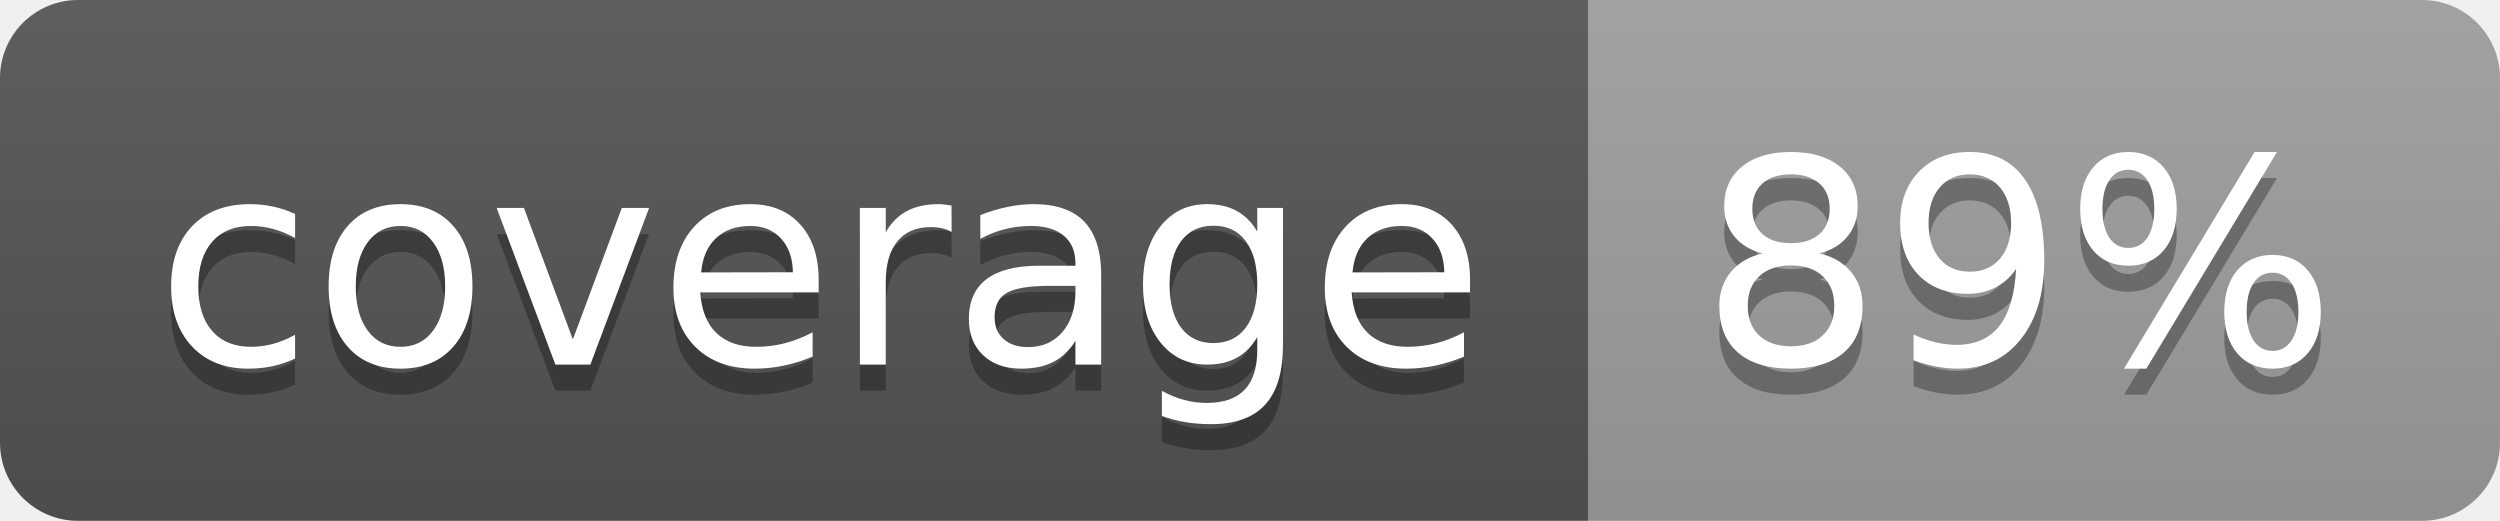
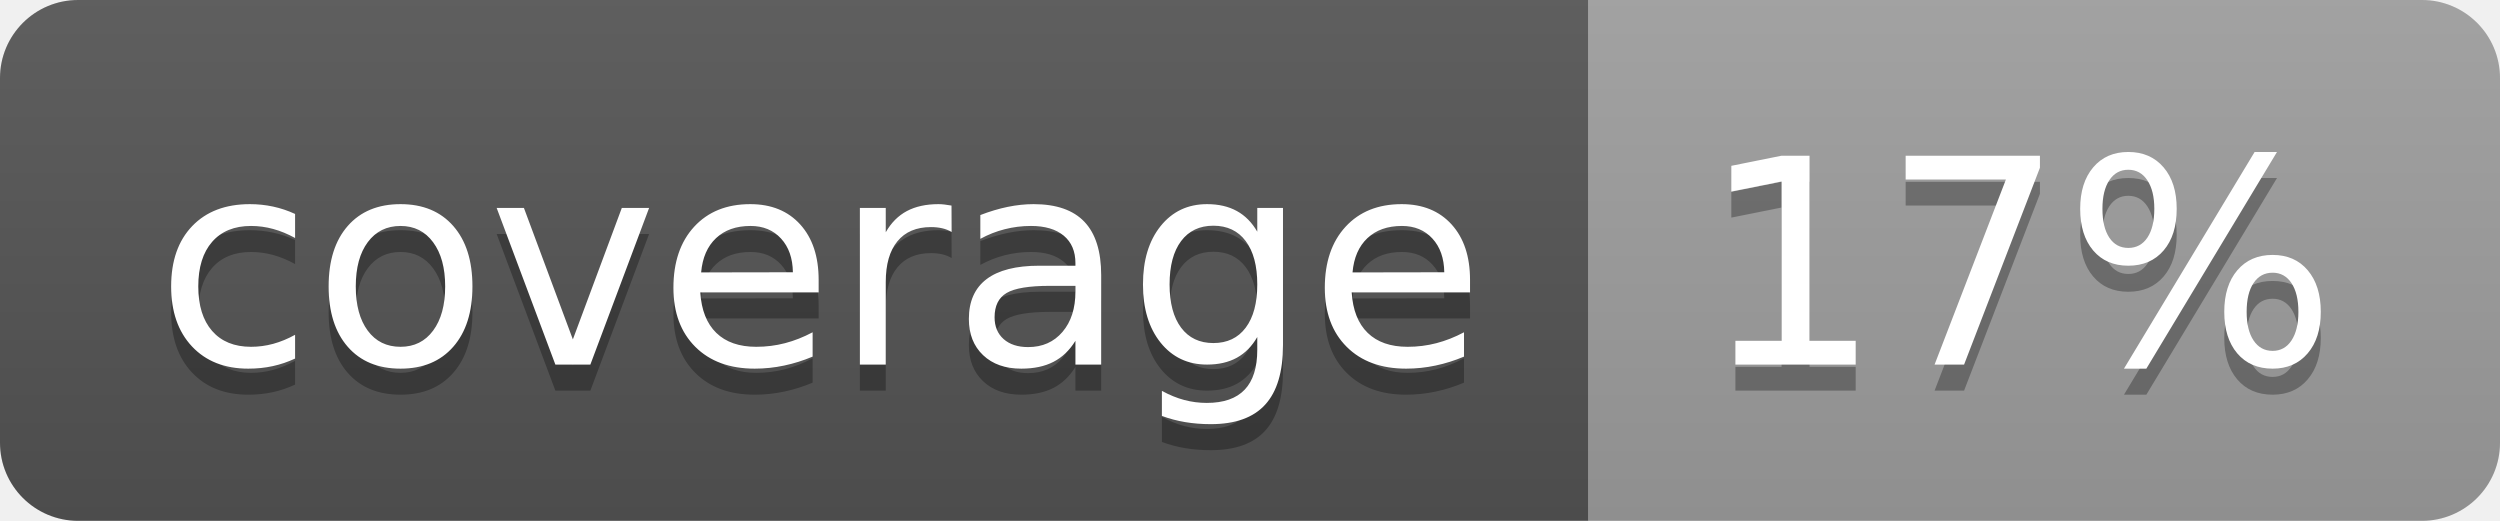
<svg xmlns="http://www.w3.org/2000/svg" width="96" height="20">
  <linearGradient id="b" x2="0" y2="100%">
    <stop offset="0" stop-color="#bbb" stop-opacity=".1" />
    <stop offset="1" stop-opacity=".1" />
  </linearGradient>
  <clipPath id="a">
    <rect width="96" height="20" rx="3" fill="#fff" />
  </clipPath>
  <g clip-path="url(#a)">
    <path fill="#555" d="M0 0h61v20H0z" />
    <path fill="#9F9F9F" d="M61 0h35v20H61z" />
    <path fill="url(#b)" d="M0 0h96v20H0z" />
  </g>
  <g fill="#fff" text-anchor="middle" font-family="DejaVu Sans,Verdana,Geneva,sans-serif" font-size="110">
    <text x="315" y="150" fill="#010101" fill-opacity=".3" transform="scale(.1)" textLength="510">coverage</text>
    <text x="315" y="140" transform="scale(.1)" textLength="510">coverage</text>
-     <text x="775" y="150" fill="#010101" fill-opacity=".3" transform="scale(.1)" textLength="250">89%</text>
-     <text x="775" y="140" transform="scale(.1)" textLength="250">89%</text>
+     <text x="775" y="150" fill="#010101" fill-opacity=".3" transform="scale(.1)" textLength="250">17%</text>
+     <text x="775" y="140" transform="scale(.1)" textLength="250">17%</text>
  </g>
</svg>
